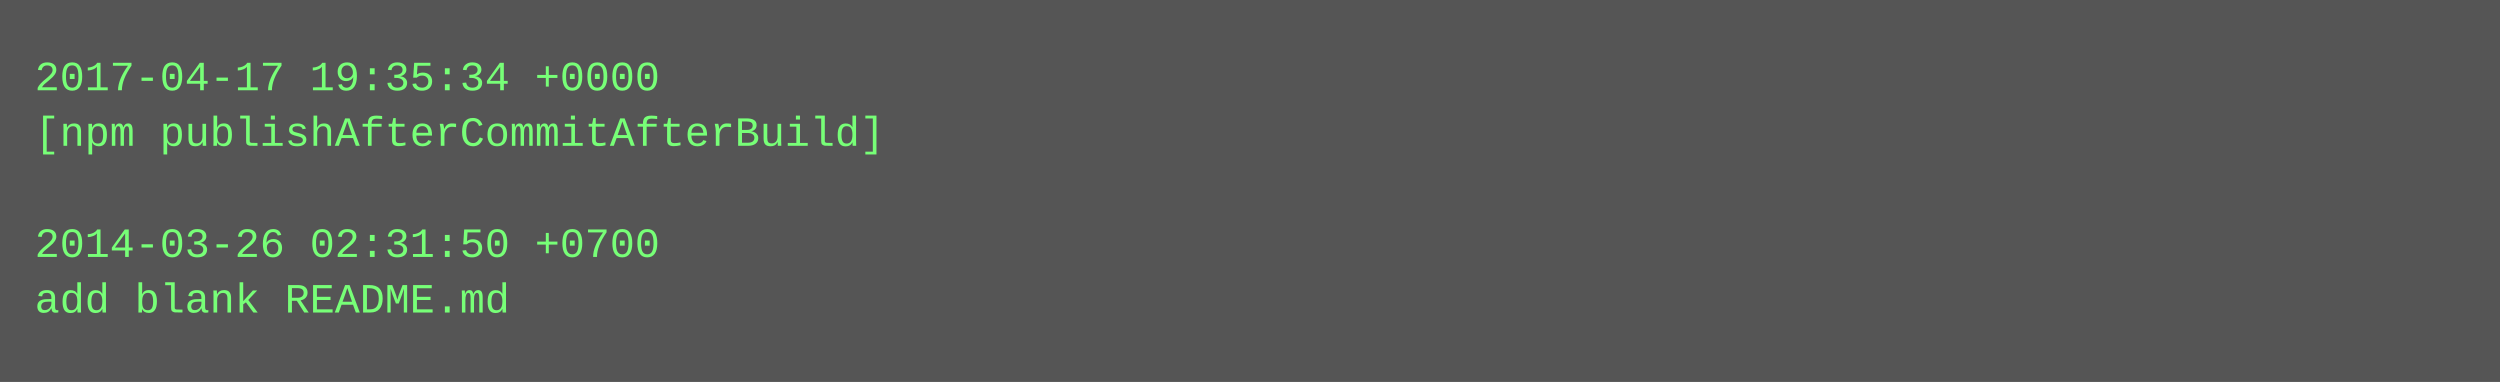
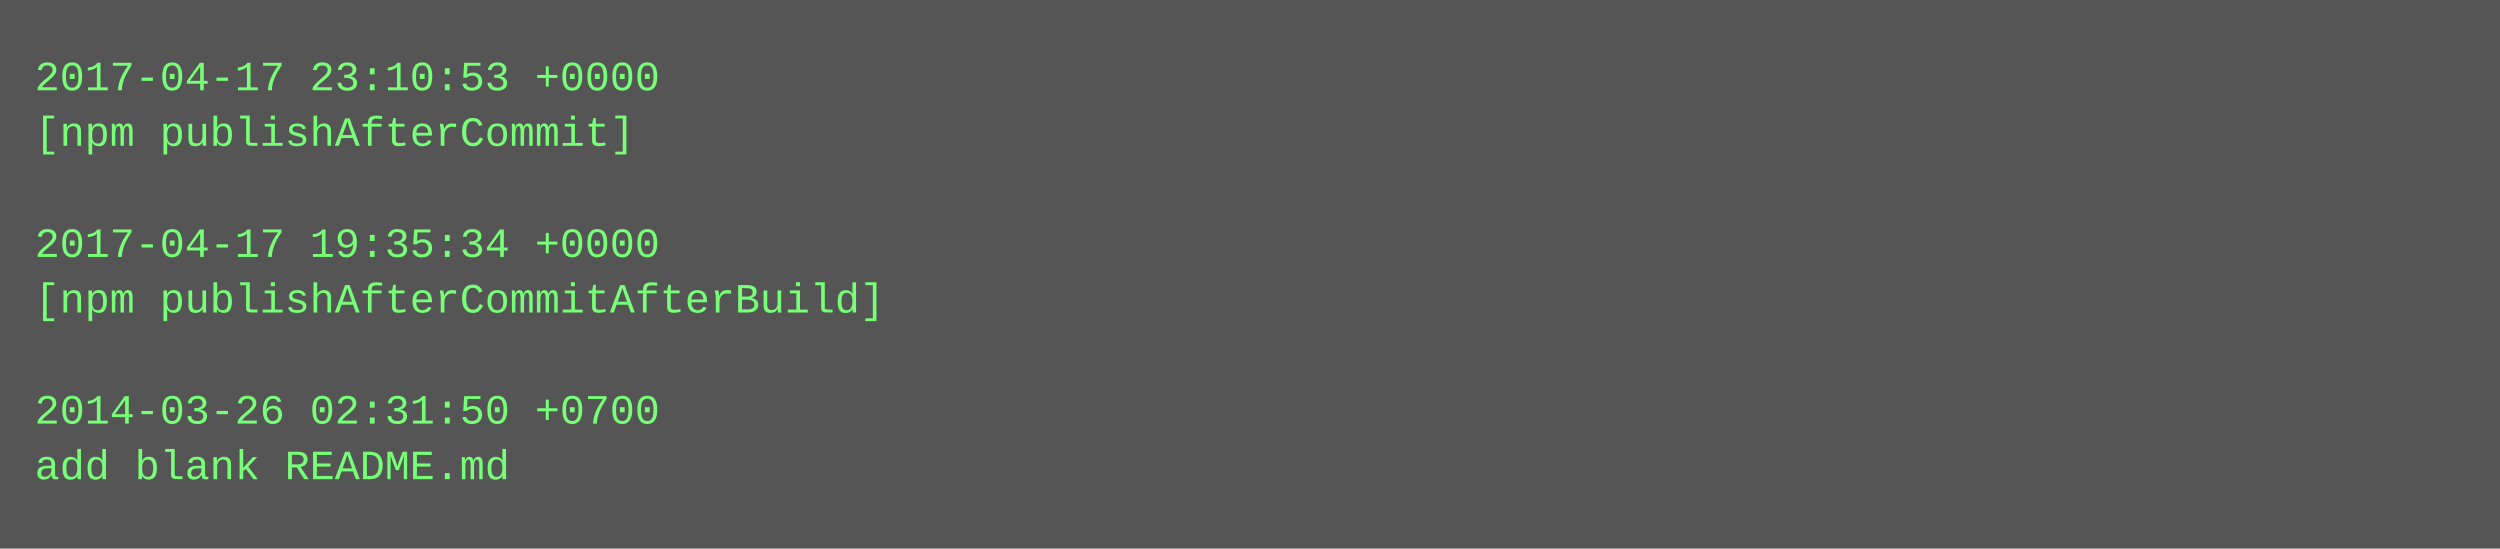
- <svg xmlns="http://www.w3.org/2000/svg" height="110" width="720">
-   <rect height="110" fill="#555" width="720" />
+ <svg xmlns="http://www.w3.org/2000/svg" height="158" width="720">
+   <rect height="158" fill="#555" width="720" />
  <text fill="#7f7" font-family="Courier New" font-size="12" xml:space="preserve">
-     <tspan x="10" y="26">2017-04-17 19:35:34 +0000</tspan>
-     <tspan x="10" y="42">[npm publishAfterCommitAfterBuild]</tspan>
+     <tspan x="10" y="26">2017-04-17 23:10:53 +0000</tspan>
+     <tspan x="10" y="42">[npm publishAfterCommit]</tspan>
    <tspan x="10" y="58" />
-     <tspan x="10" y="74">2014-03-26 02:31:50 +0700</tspan>
-     <tspan x="10" y="90">add blank README.md</tspan>
+     <tspan x="10" y="74">2017-04-17 19:35:34 +0000</tspan>
+     <tspan x="10" y="90">[npm publishAfterCommitAfterBuild]</tspan>
+     <tspan x="10" y="106" />
+     <tspan x="10" y="122">2014-03-26 02:31:50 +0700</tspan>
+     <tspan x="10" y="138">add blank README.md</tspan>
  </text>
</svg>
